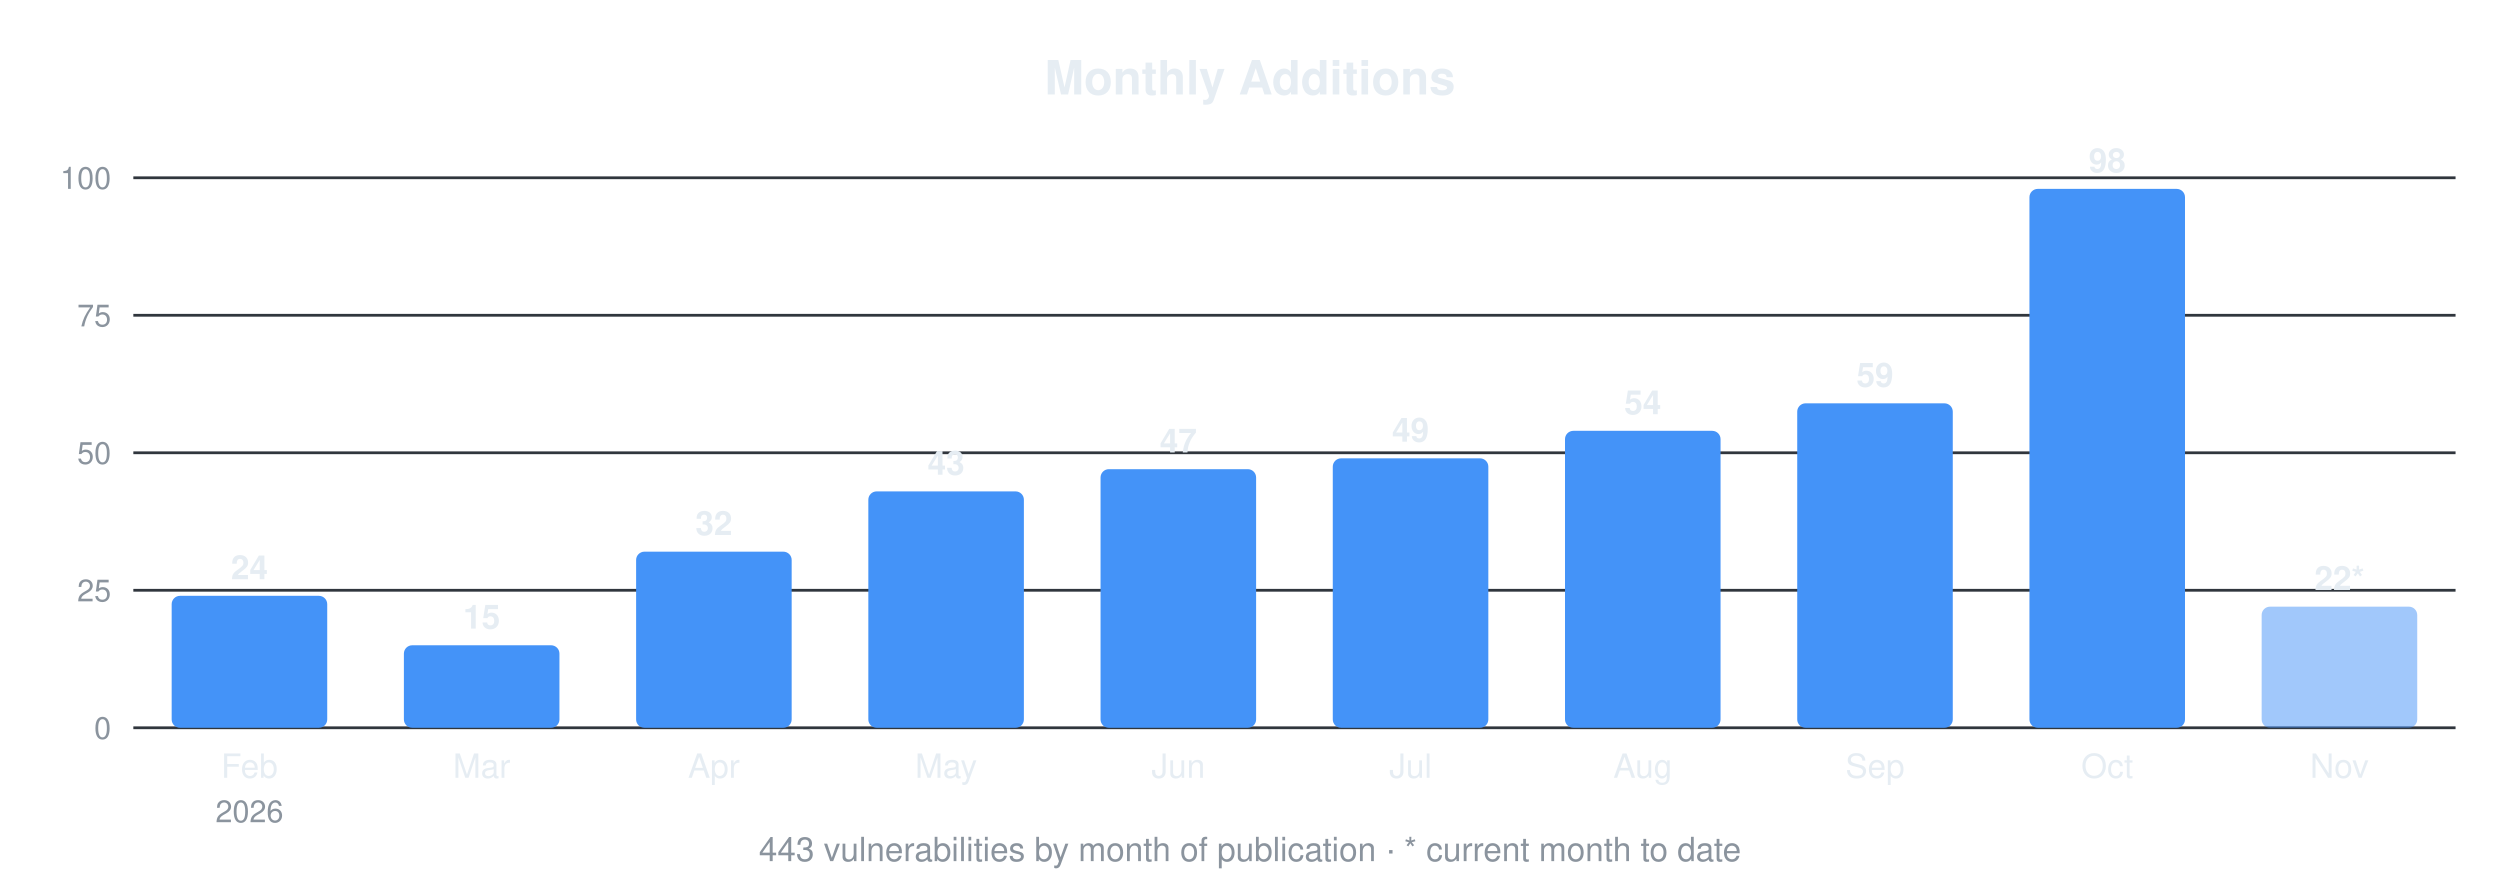
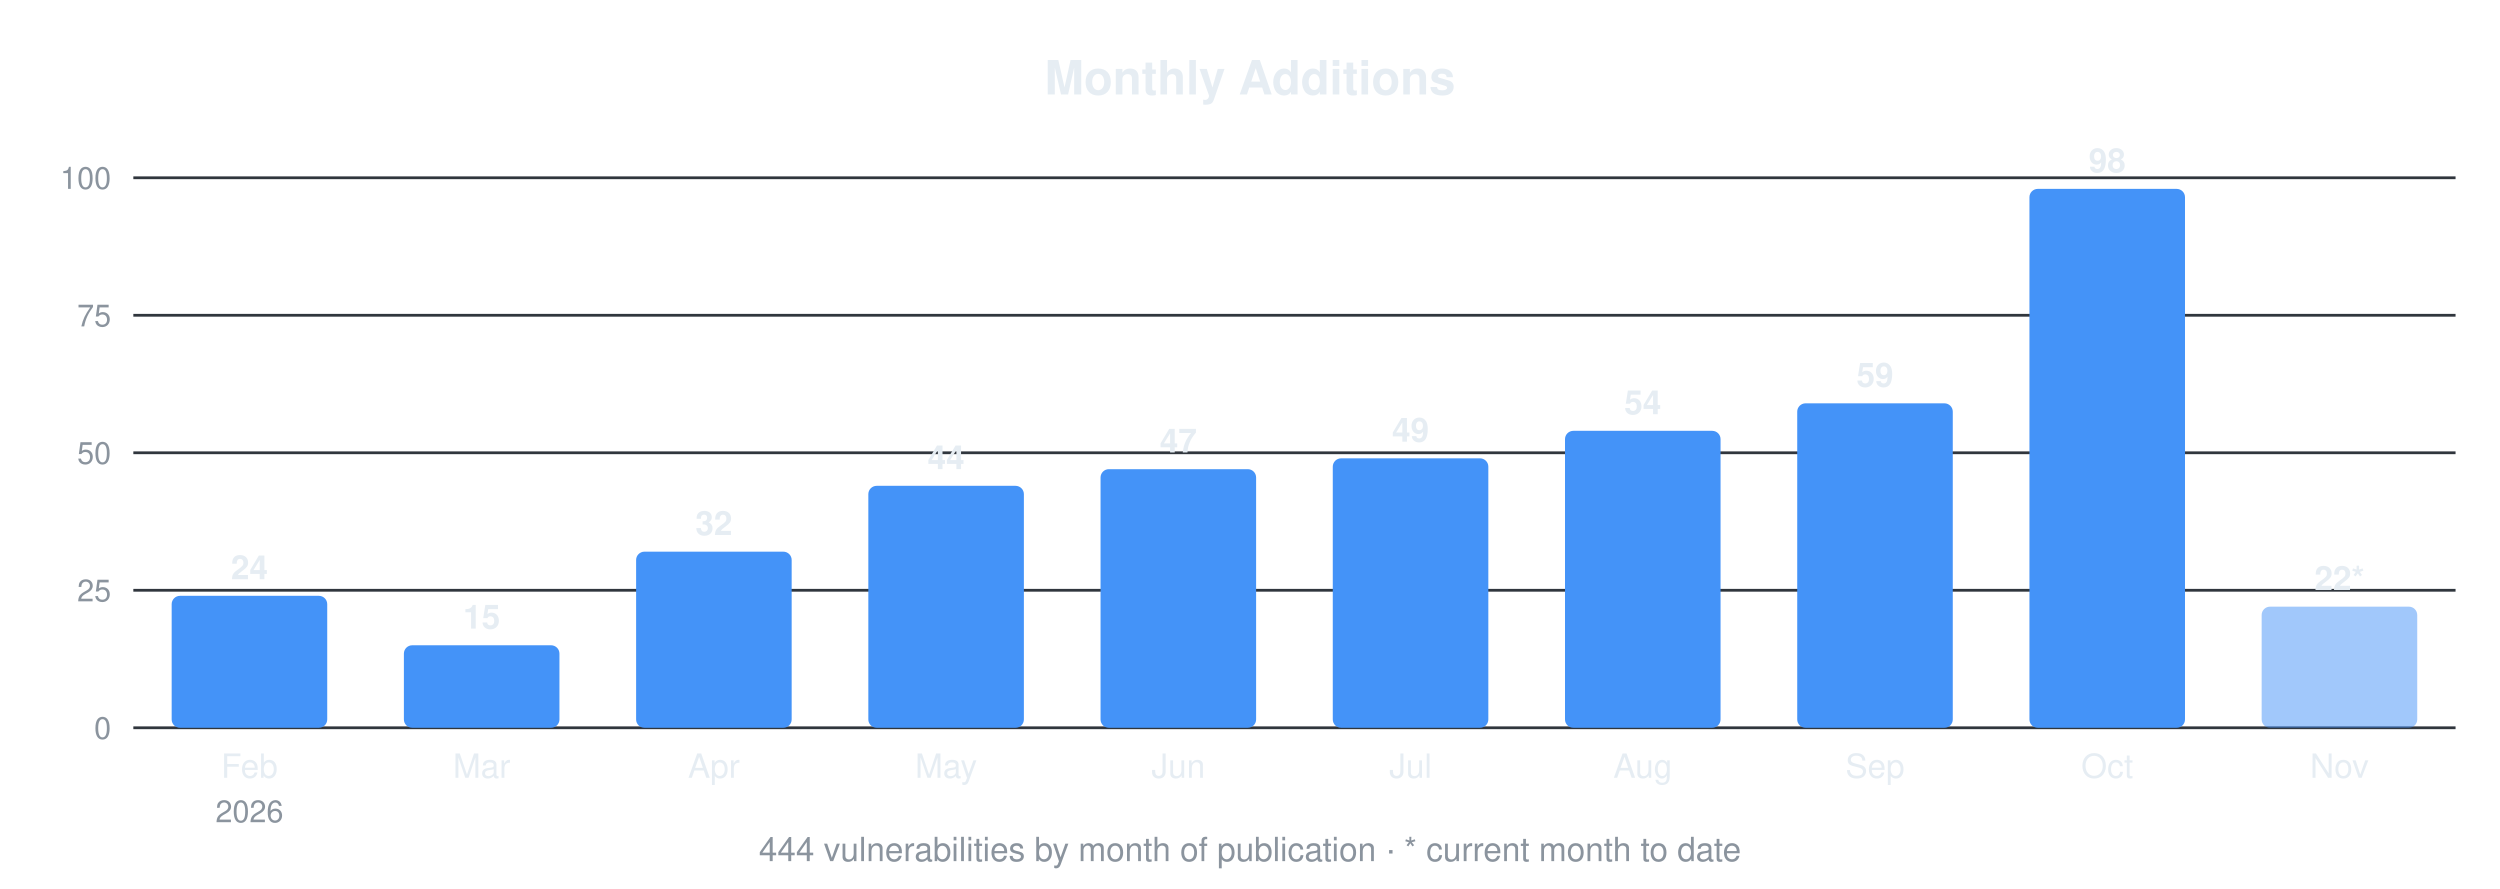
<svg xmlns="http://www.w3.org/2000/svg" width="900" height="320" viewBox="0 0 900 320" font-family="-apple-system,Segoe UI,Helvetica,Arial,sans-serif">
  <text x="450.0" y="34" font-size="17" font-weight="600" text-anchor="middle" fill="#e6edf3">Monthly Additions</text>
  <line x1="48" y1="262.0" x2="884" y2="262.0" stroke="#30363d" stroke-width="1" />
  <text x="40" y="266.0" font-size="11" text-anchor="end" fill="#8b949e">0</text>
  <line x1="48" y1="212.5" x2="884" y2="212.5" stroke="#30363d" stroke-width="1" />
  <text x="40" y="216.5" font-size="11" text-anchor="end" fill="#8b949e">25</text>
  <line x1="48" y1="163.0" x2="884" y2="163.0" stroke="#30363d" stroke-width="1" />
  <text x="40" y="167.0" font-size="11" text-anchor="end" fill="#8b949e">50</text>
  <line x1="48" y1="113.5" x2="884" y2="113.5" stroke="#30363d" stroke-width="1" />
  <text x="40" y="117.5" font-size="11" text-anchor="end" fill="#8b949e">75</text>
  <line x1="48" y1="64.0" x2="884" y2="64.0" stroke="#30363d" stroke-width="1" />
  <text x="40" y="68.0" font-size="11" text-anchor="end" fill="#8b949e">100</text>
  <rect x="61.8" y="214.5" width="56.0" height="47.5" rx="3" fill="#4493f8" />
  <text x="89.8" y="208.5" font-size="12" font-weight="600" text-anchor="middle" fill="#e6edf3">24</text>
  <text x="89.8" y="280" font-size="12" text-anchor="middle" fill="#e6edf3">Feb</text>
  <text x="89.8" y="296" font-size="11" text-anchor="middle" fill="#8b949e">2026</text>
  <rect x="145.4" y="232.3" width="56.0" height="29.7" rx="3" fill="#4493f8" />
  <text x="173.4" y="226.3" font-size="12" font-weight="600" text-anchor="middle" fill="#e6edf3">15</text>
  <text x="173.4" y="280" font-size="12" text-anchor="middle" fill="#e6edf3">Mar</text>
  <rect x="229.0" y="198.6" width="56.0" height="63.4" rx="3" fill="#4493f8" />
  <text x="257.0" y="192.6" font-size="12" font-weight="600" text-anchor="middle" fill="#e6edf3">32</text>
  <text x="257.0" y="280" font-size="12" text-anchor="middle" fill="#e6edf3">Apr</text>
-   <rect x="312.6" y="176.9" width="56.0" height="85.1" rx="3" fill="#4493f8" />
-   <text x="340.6" y="170.9" font-size="12" font-weight="600" text-anchor="middle" fill="#e6edf3">43</text>
+   <rect x="312.6" y="174.9" width="56.0" height="87.1" rx="3" fill="#4493f8" />
+   <text x="340.6" y="168.9" font-size="12" font-weight="600" text-anchor="middle" fill="#e6edf3">44</text>
  <text x="340.6" y="280" font-size="12" text-anchor="middle" fill="#e6edf3">May</text>
  <rect x="396.2" y="168.9" width="56.0" height="93.1" rx="3" fill="#4493f8" />
  <text x="424.2" y="162.9" font-size="12" font-weight="600" text-anchor="middle" fill="#e6edf3">47</text>
  <text x="424.2" y="280" font-size="12" text-anchor="middle" fill="#e6edf3">Jun</text>
  <rect x="479.8" y="165.0" width="56.0" height="97.0" rx="3" fill="#4493f8" />
  <text x="507.8" y="159.0" font-size="12" font-weight="600" text-anchor="middle" fill="#e6edf3">49</text>
  <text x="507.8" y="280" font-size="12" text-anchor="middle" fill="#e6edf3">Jul</text>
  <rect x="563.4" y="155.1" width="56.0" height="106.9" rx="3" fill="#4493f8" />
  <text x="591.4" y="149.1" font-size="12" font-weight="600" text-anchor="middle" fill="#e6edf3">54</text>
  <text x="591.4" y="280" font-size="12" text-anchor="middle" fill="#e6edf3">Aug</text>
  <rect x="647.0" y="145.2" width="56.0" height="116.8" rx="3" fill="#4493f8" />
  <text x="675.0" y="139.2" font-size="12" font-weight="600" text-anchor="middle" fill="#e6edf3">59</text>
  <text x="675.0" y="280" font-size="12" text-anchor="middle" fill="#e6edf3">Sep</text>
  <rect x="730.6" y="68.0" width="56.0" height="194.0" rx="3" fill="#4493f8" />
  <text x="758.6" y="62.0" font-size="12" font-weight="600" text-anchor="middle" fill="#e6edf3">98</text>
  <text x="758.6" y="280" font-size="12" text-anchor="middle" fill="#e6edf3">Oct</text>
  <rect x="814.2" y="218.4" width="56.0" height="43.6" rx="3" fill="#4493f8" fill-opacity="0.5" />
  <text x="842.2" y="212.4" font-size="12" font-weight="600" text-anchor="middle" fill="#e6edf3">22*</text>
  <text x="842.2" y="280" font-size="12" text-anchor="middle" fill="#e6edf3">Nov</text>
-   <text x="450.0" y="310" font-size="12" text-anchor="middle" fill="#8b949e">443 vulnerabilities by month of publication · * current month to date</text>
+   <text x="450.0" y="310" font-size="12" text-anchor="middle" fill="#8b949e">444 vulnerabilities by month of publication · * current month to date</text>
</svg>
